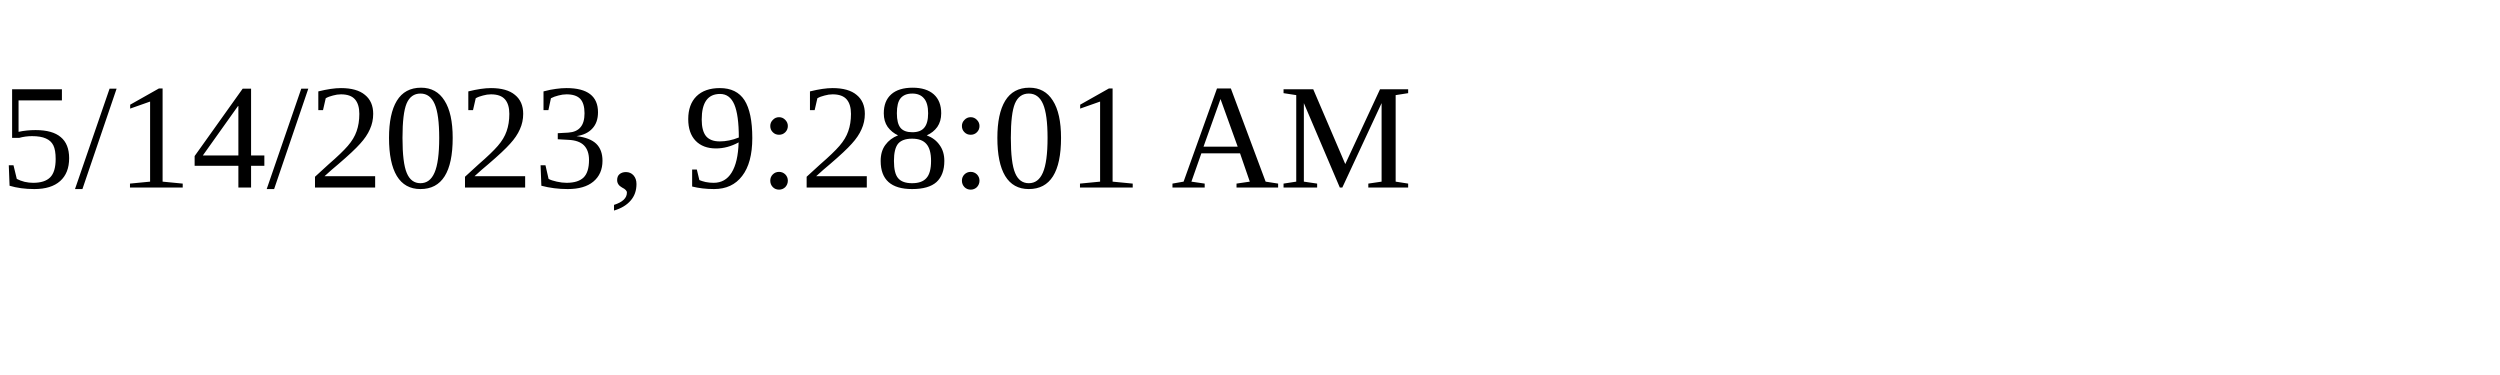
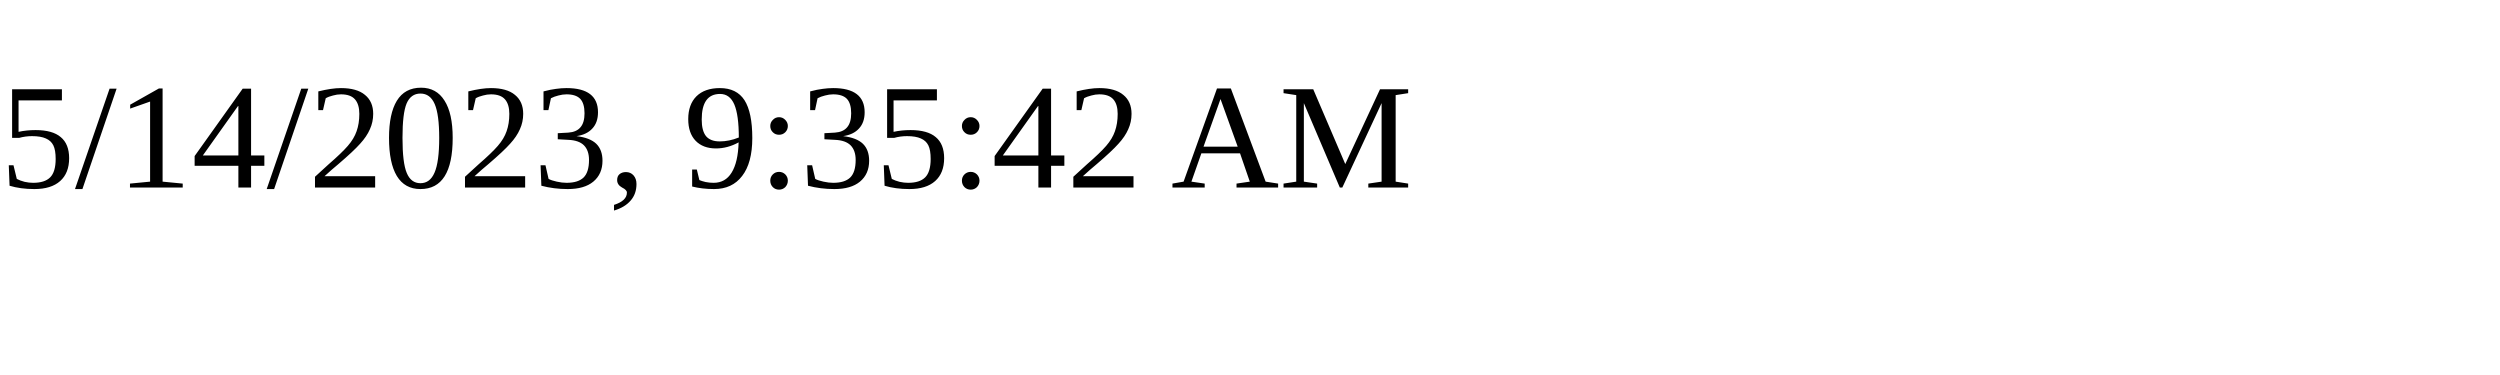
<svg xmlns="http://www.w3.org/2000/svg" height="30" width="200">
-   <text x="0" y="15">5/14/2023, 9:28:01 AM</text>
+   <text x="0" y="15">5/14/2023, 9:35:42 AM</text>
</svg>
